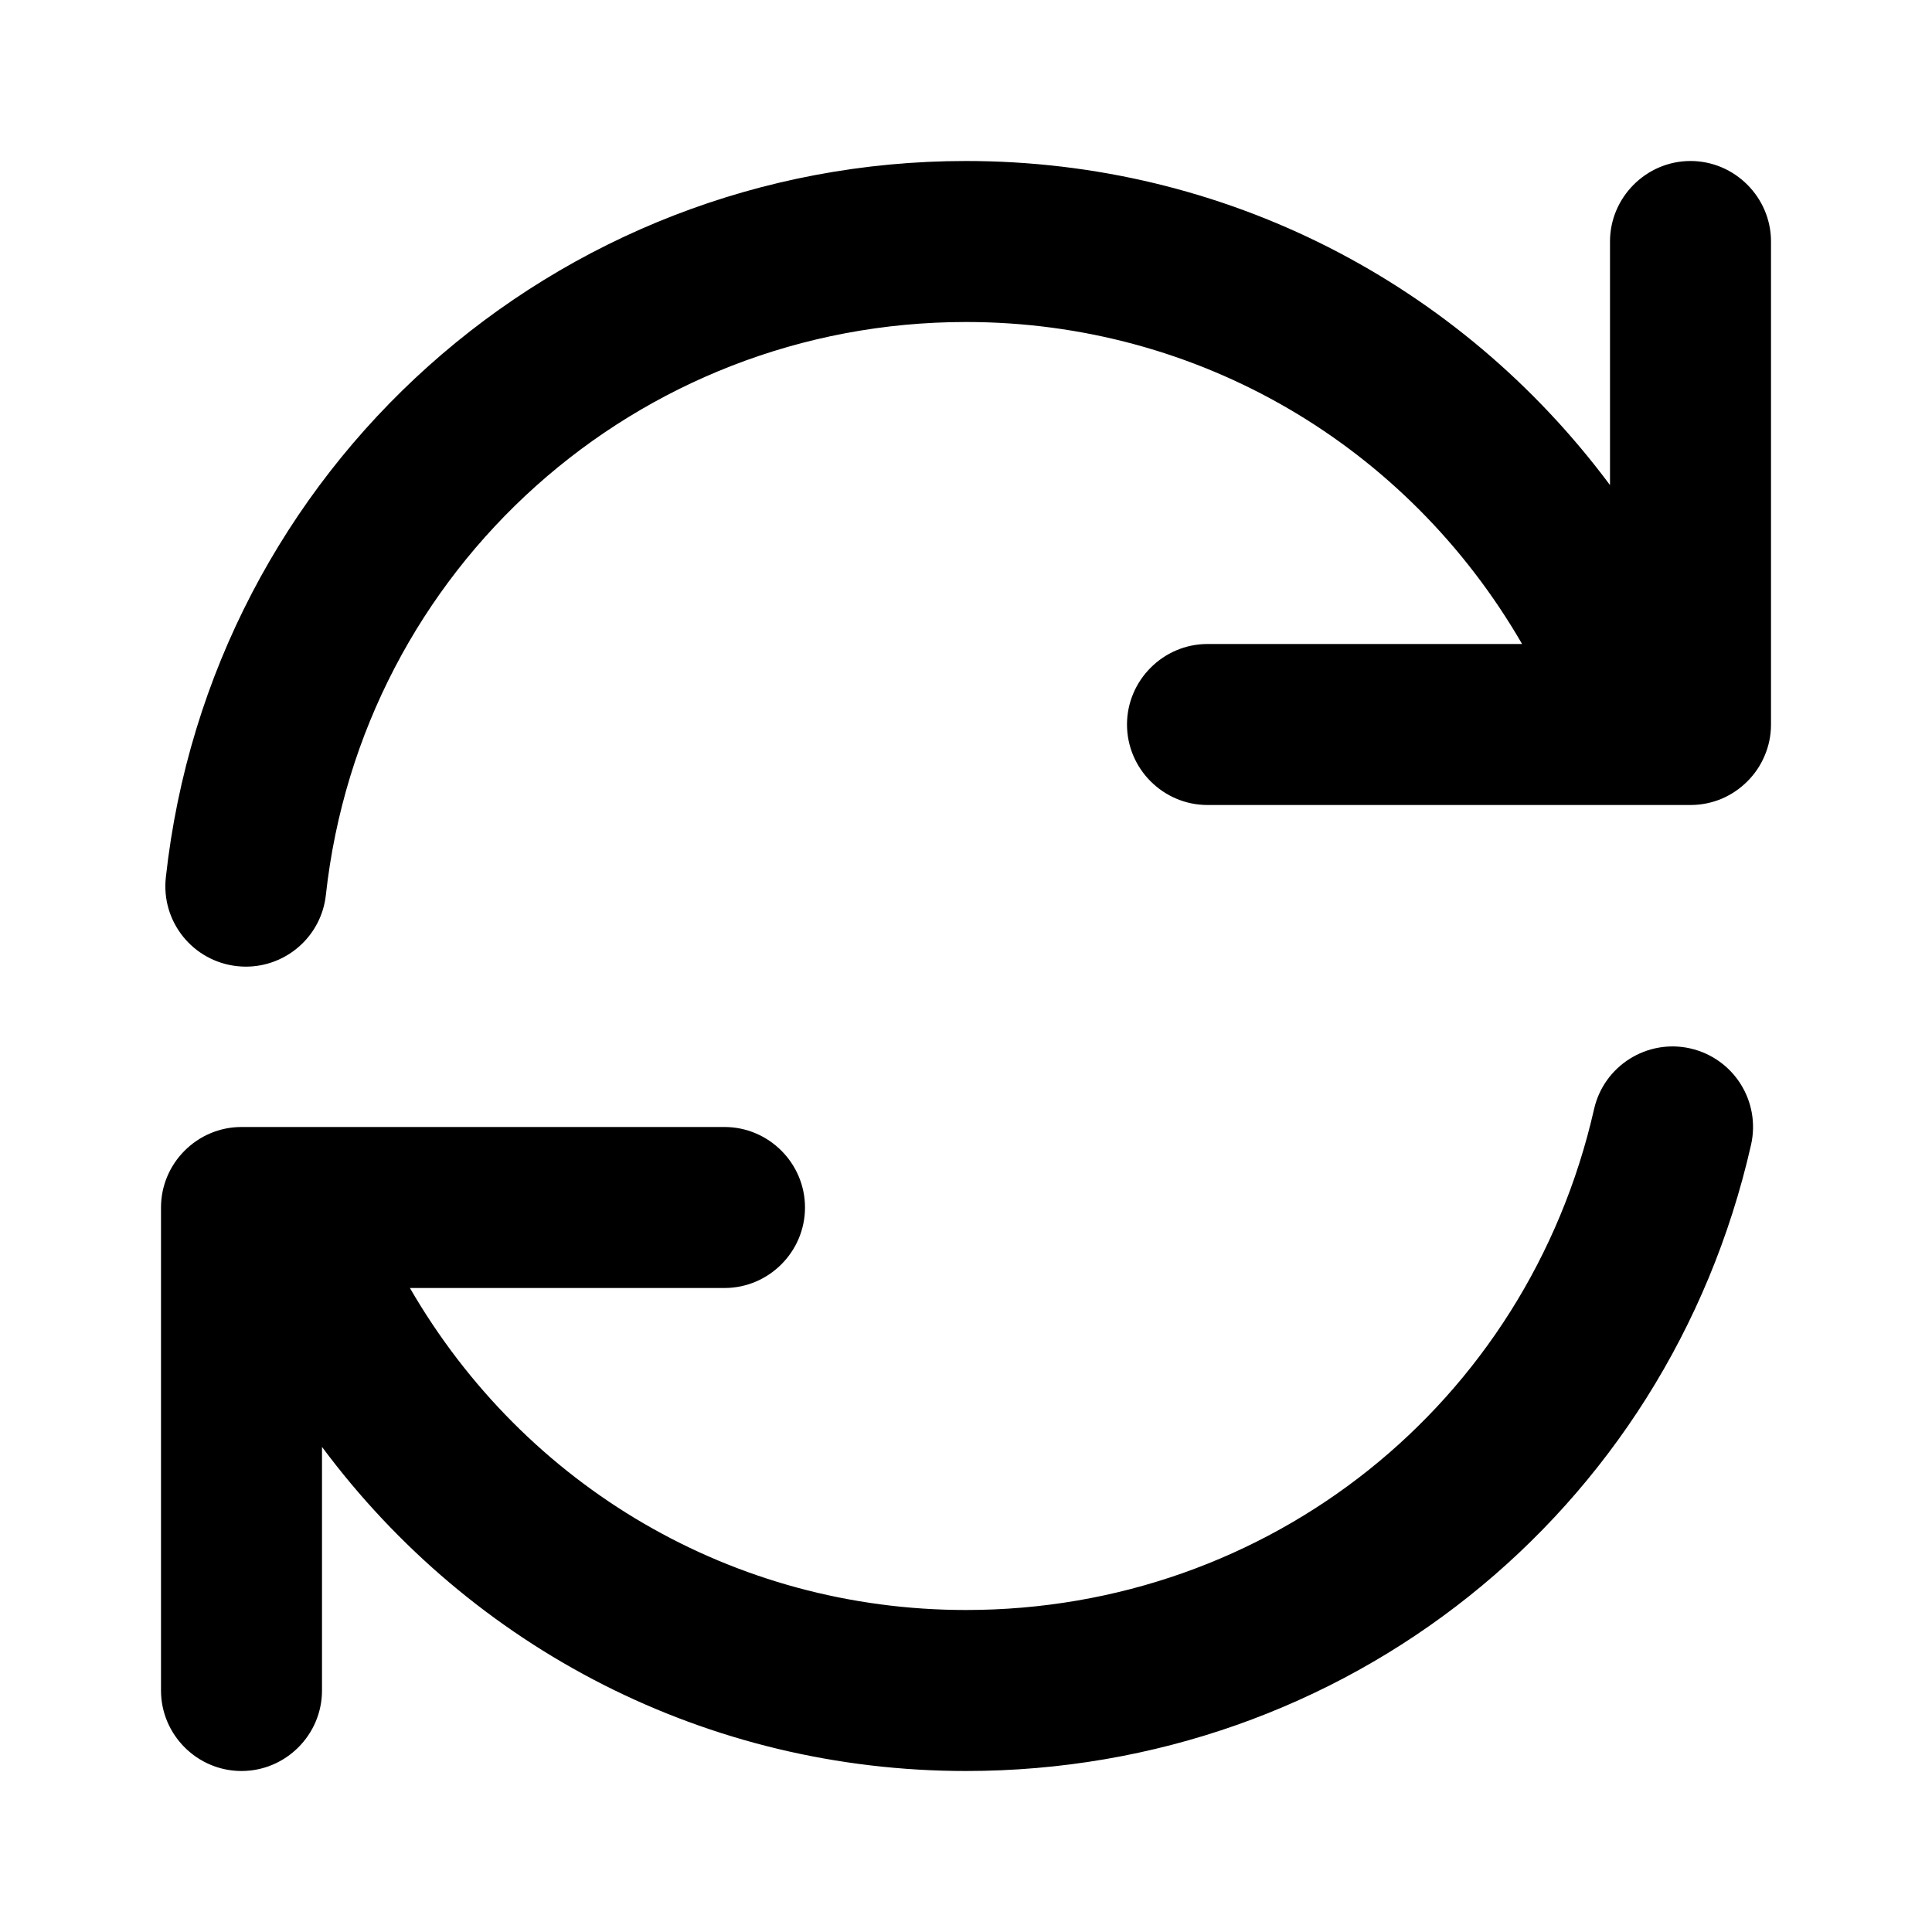
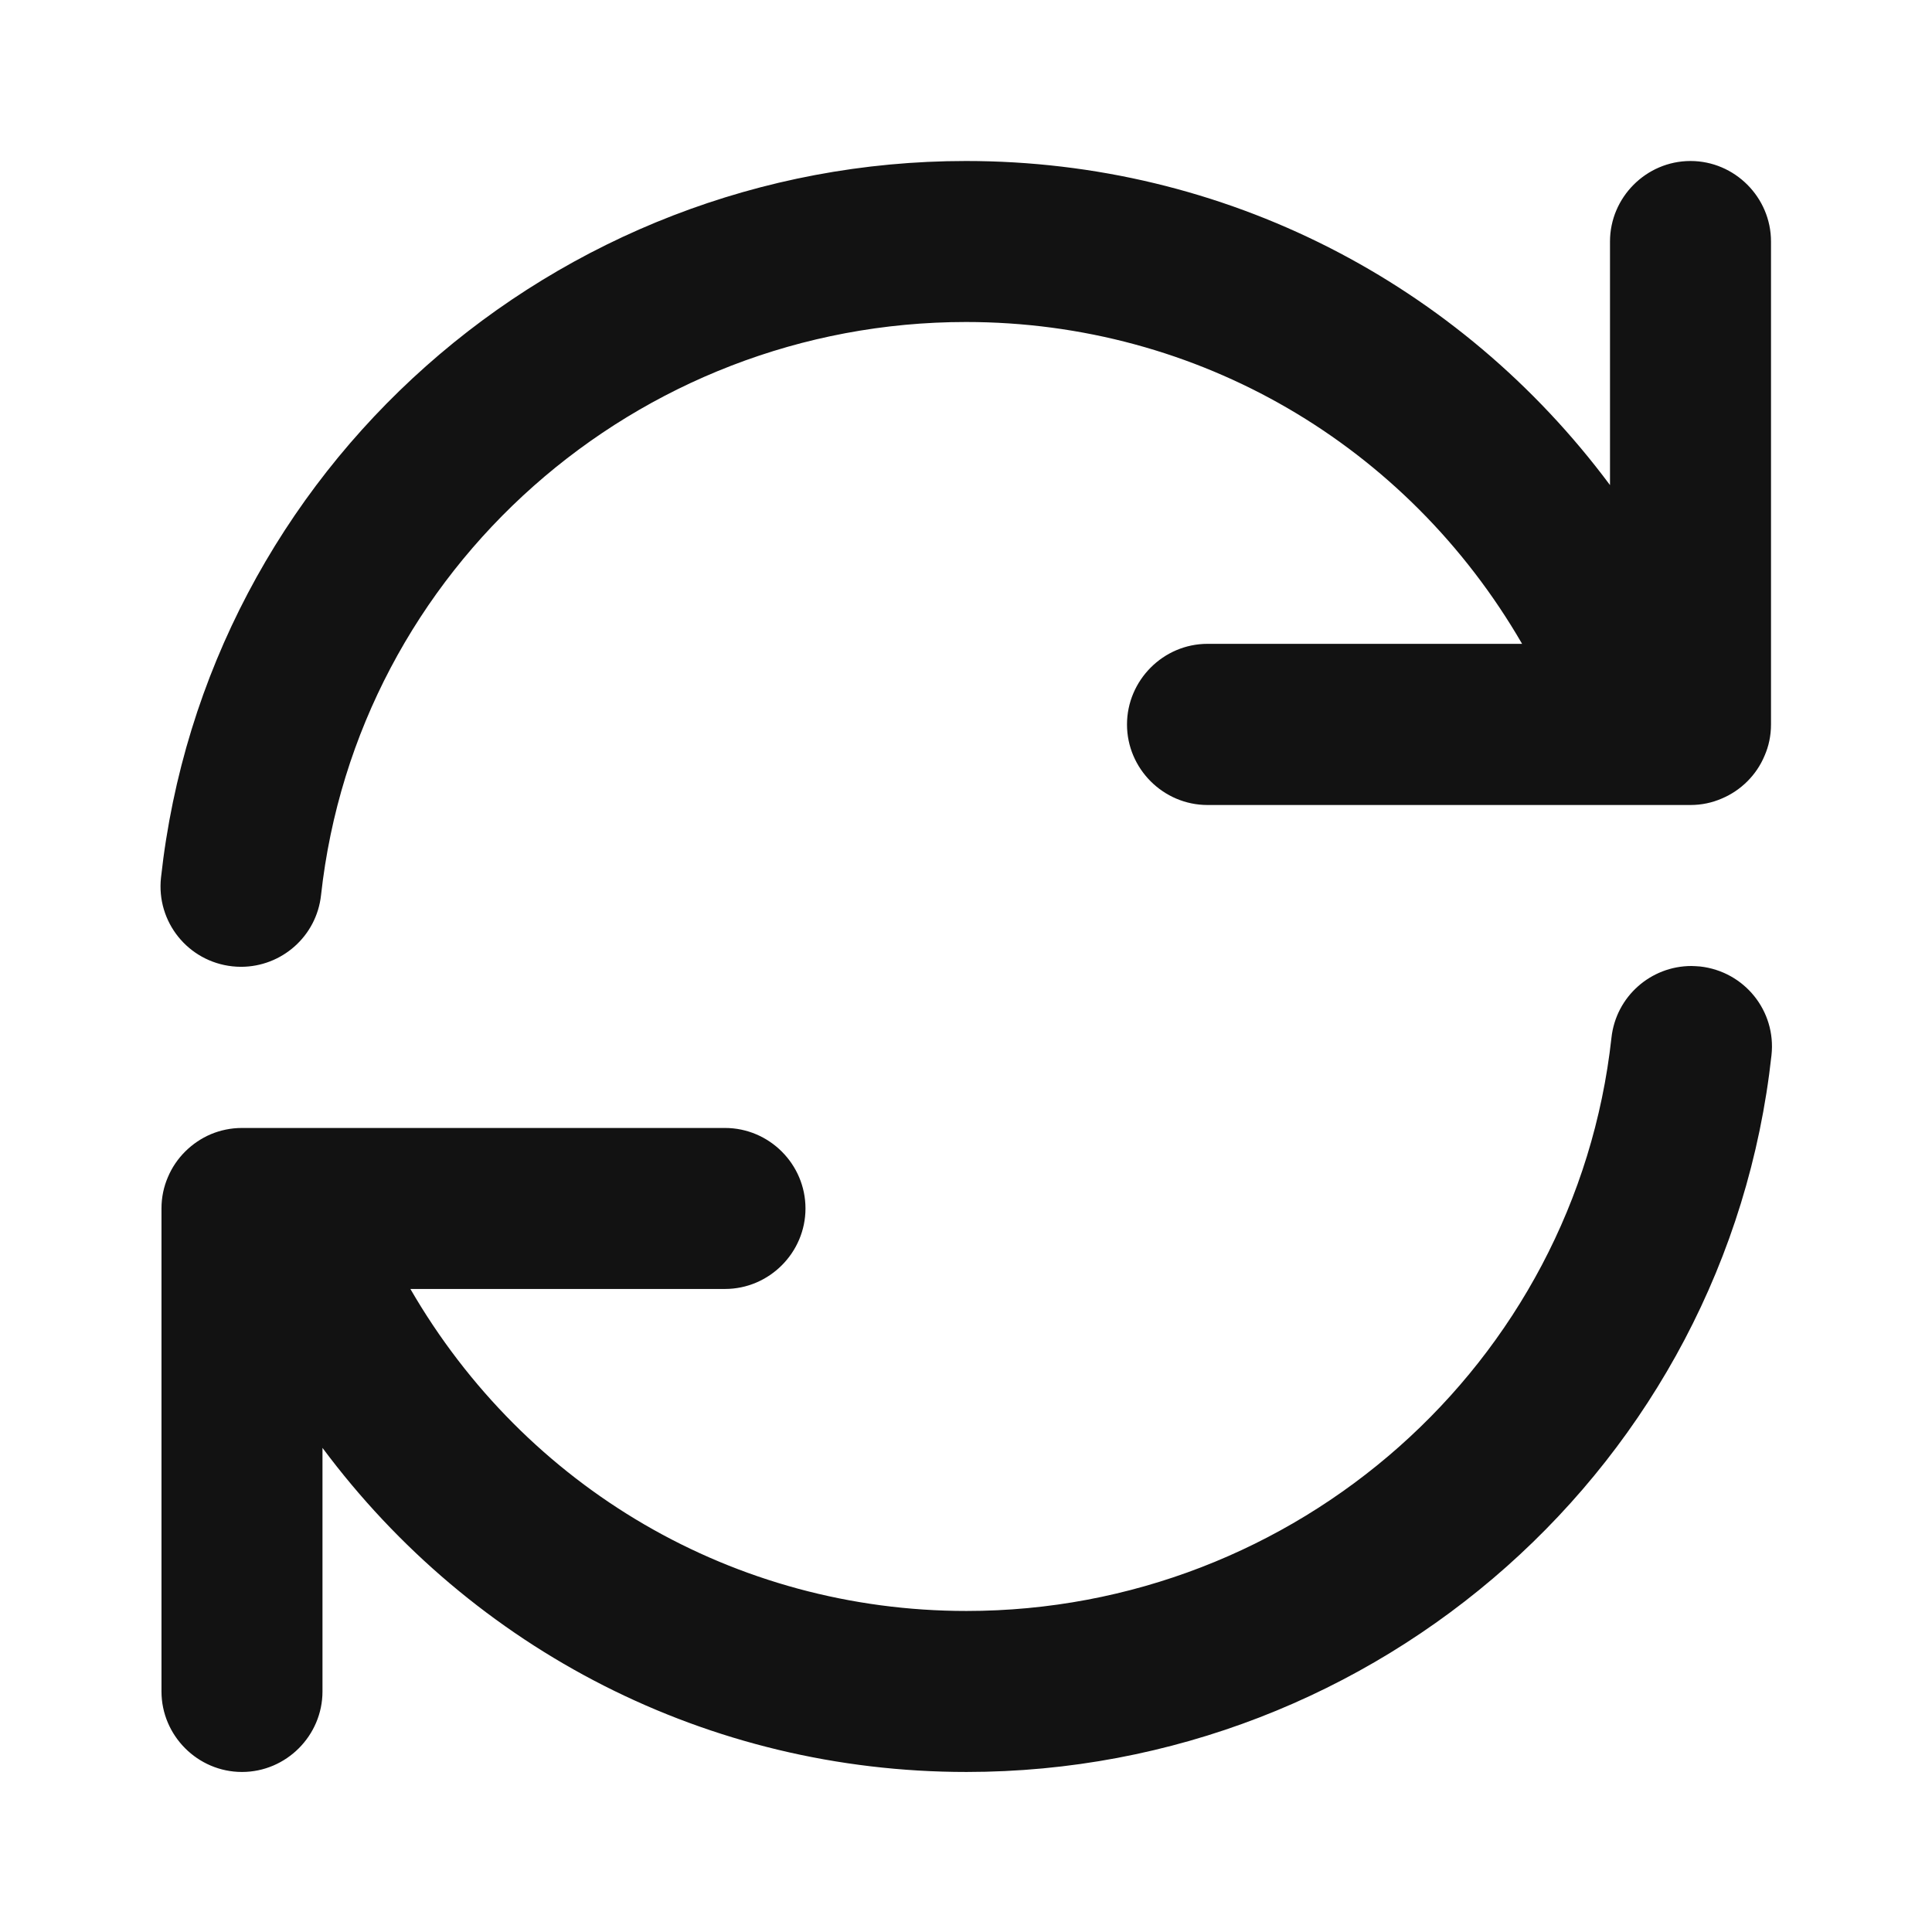
- <svg xmlns="http://www.w3.org/2000/svg" width="12" height="12" viewBox="0 0 12 12">
-   <path d="M10.499 6.512c.27.062.438.329.377.599-.52 2.29-2.525 3.889-4.876 3.889-1.606 0-3.067-.758-4-2.013l0 1.513c0 .275-.225.5-.5.5-.275 0-.5-.225-.5-.5l0-3c0-.275.225-.5.5-.5l3 0c.275 0 .5.225.5.5 0 .275-.225.5-.5.5l-1.954 0c.715 1.236 2.011 2 3.454 2 1.881 0 3.485-1.28 3.901-3.111.061-.269.329-.438.598-.377zM11 4.5c0 .069-.014.135-.04.195-.05.119-.147.215-.266.266-.06.025-.125.039-.194.039l-3 0c-.275 0-.5-.225-.5-.5 0-.274.225-.5.5-.5l1.954 0c-.715-1.236-2.012-2-3.454-2-2.044 0-3.753 1.53-3.976 3.559-.028.256-.245.445-.497.445-.018 0-.036-.001-.054-.003-.275-.03-.473-.276-.443-.551.278-2.537 2.415-4.45 4.97-4.45 1.606 0 3.066.758 4 2.013l0-1.513c0-.274.225-.5.5-.5.275 0 .5.226.5.5l0 3z" fill="#000" fill-rule="evenodd" />
+ <svg xmlns="http://www.w3.org/2000/svg" width="12" height="12" viewBox="0 0 12 12" fill="none">
+   <path fill-rule="evenodd" clip-rule="evenodd" d="M11 4.5C11 4.569 10.986 4.635 10.96 4.694C10.91 4.814 10.813 4.91 10.694 4.96C10.634 4.986 10.569 5 10.5 5H7.5C7.225 5 7 4.774 7 4.5C7 4.226 7.225 3.999 7.5 3.999H9.454C8.739 2.764 7.442 2 6 2C3.956 2 2.217 3.531 1.994 5.56C1.966 5.816 1.749 6.005 1.497 6.005C1.479 6.005 1.461 6.004 1.443 6.002C1.168 5.972 0.97 5.726 1 5.451C1.278 2.914 3.445 1 6 1C7.606 1 9.066 1.758 10 3.013V1.5C10 1.226 10.225 1 10.5 1C10.775 1 11 1.226 11 1.5V4.5ZM1.003 7.506C1.003 7.437 1.017 7.371 1.043 7.311C1.093 7.192 1.19 7.096 1.309 7.045C1.369 7.02 1.434 7.006 1.503 7.006H4.503C4.778 7.006 5.003 7.231 5.003 7.506C5.003 7.78 4.778 8.006 4.503 8.006H2.549C3.264 9.242 4.561 10.006 6.003 10.006C8.047 10.006 9.786 8.475 10.009 6.446C10.037 6.189 10.254 6 10.506 6C10.524 6 10.542 6.002 10.56 6.003C10.835 6.034 11.033 6.279 11.003 6.554C10.725 9.091 8.558 11.006 6.003 11.006C4.397 11.006 2.937 10.248 2.003 8.993V10.506C2.003 10.78 1.778 11.006 1.503 11.006C1.228 11.006 1.003 10.78 1.003 10.506V7.506Z" fill="#121212" />
</svg>
